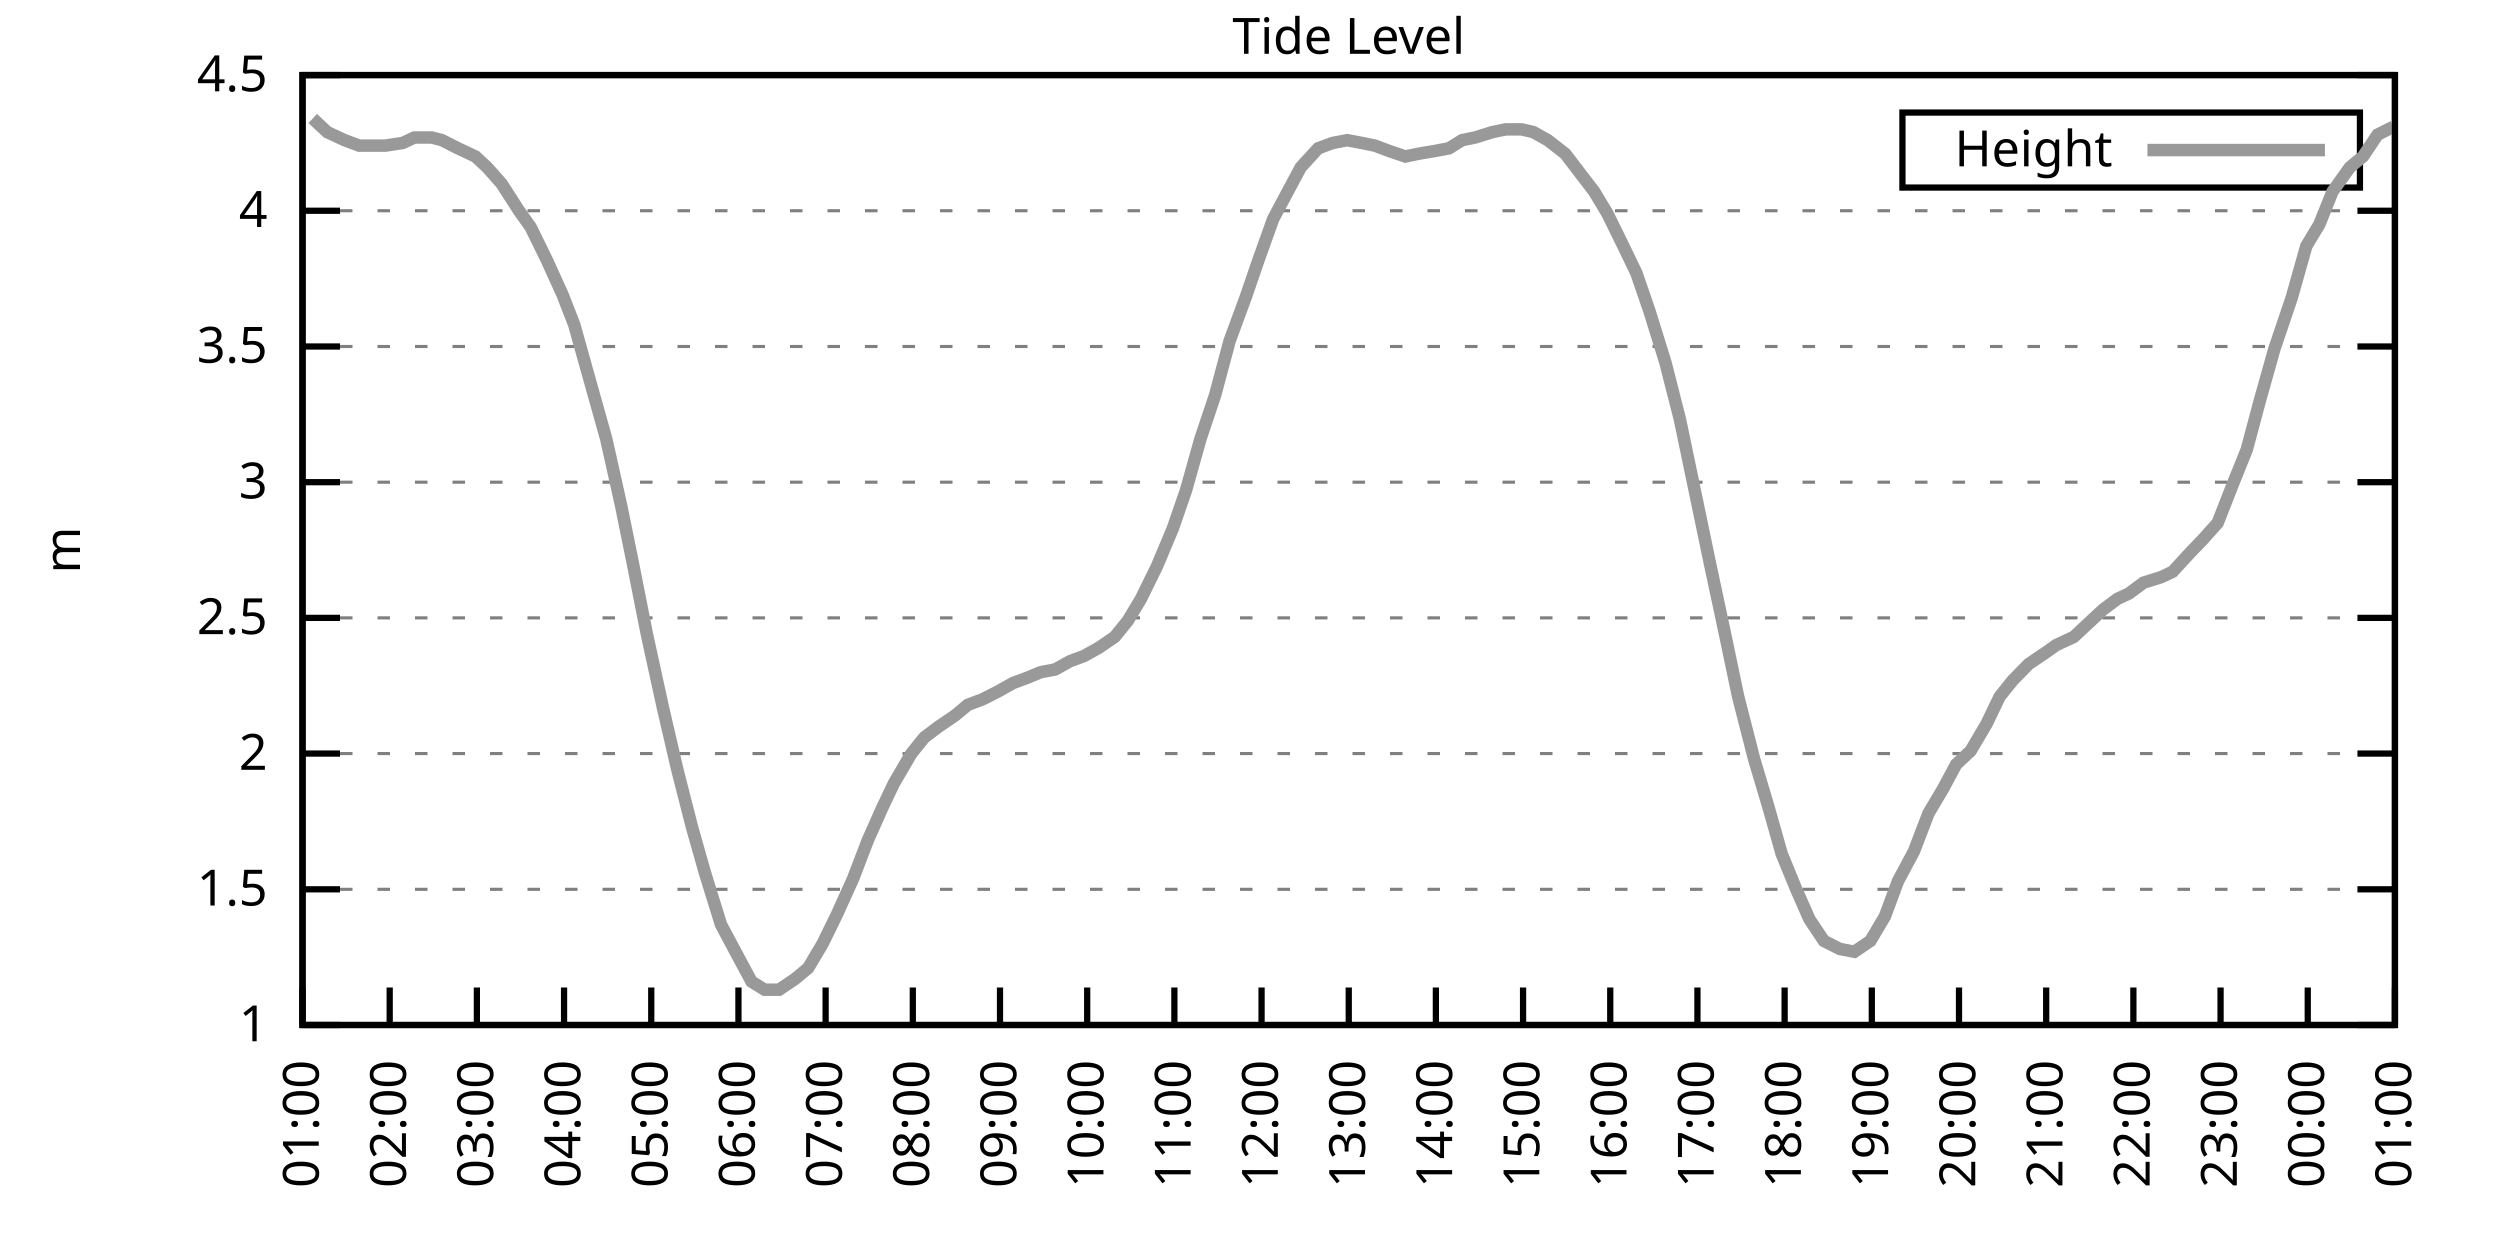
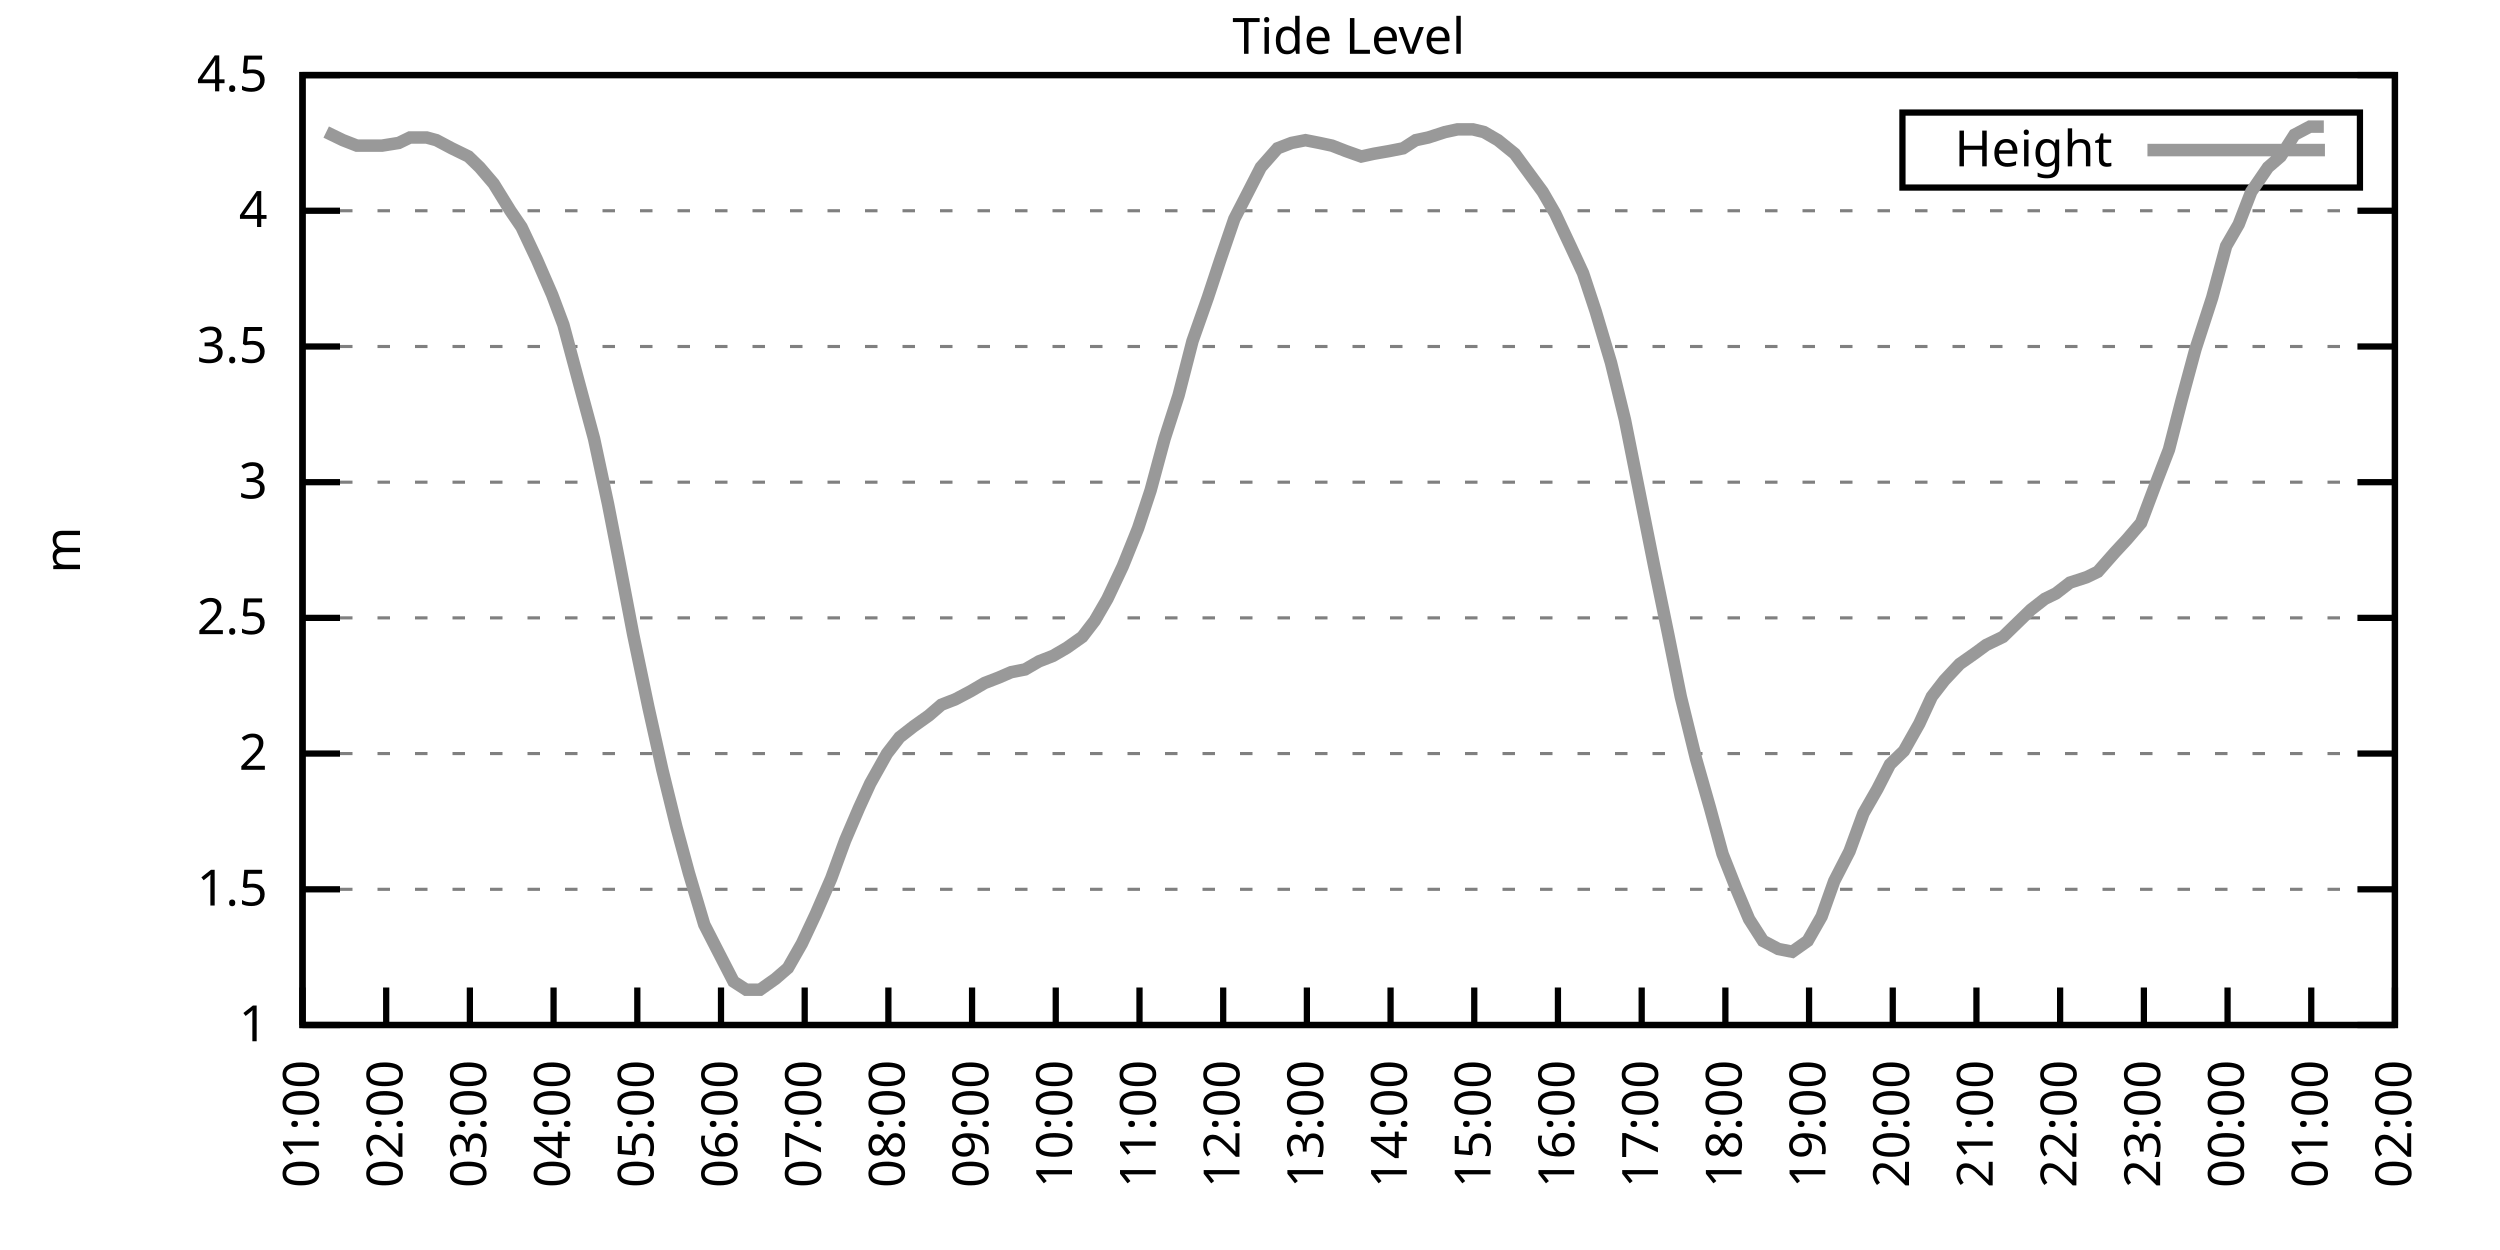
<svg xmlns="http://www.w3.org/2000/svg" xmlns:xlink="http://www.w3.org/1999/xlink" width="400" height="200" viewBox="0 0 400 200">
  <g id="gnuplot_canvas">
    <rect x="0" y="0" width="400" height="200" fill="none" />
    <defs>
      <circle id="gpDot" r="0.5" stroke-width="0.5" stroke="currentColor" />
      <path id="gpPt0" stroke-width="0.333" stroke="currentColor" d="M-1,0 h2 M0,-1 v2" />
      <path id="gpPt1" stroke-width="0.333" stroke="currentColor" d="M-1,-1 L1,1 M1,-1 L-1,1" />
      <path id="gpPt2" stroke-width="0.333" stroke="currentColor" d="M-1,0 L1,0 M0,-1 L0,1 M-1,-1 L1,1 M-1,1 L1,-1" />
      <rect id="gpPt3" stroke-width="0.333" stroke="currentColor" x="-1" y="-1" width="2" height="2" />
      <rect id="gpPt4" stroke-width="0.333" stroke="currentColor" fill="currentColor" x="-1" y="-1" width="2" height="2" />
      <circle id="gpPt5" stroke-width="0.333" stroke="currentColor" cx="0" cy="0" r="1" />
      <use xlink:href="#gpPt5" id="gpPt6" fill="currentColor" stroke="none" />
      <path id="gpPt7" stroke-width="0.333" stroke="currentColor" d="M0,-1.33 L-1.33,0.67 L1.33,0.67 z" />
      <use xlink:href="#gpPt7" id="gpPt8" fill="currentColor" stroke="none" />
      <use xlink:href="#gpPt7" id="gpPt9" stroke="currentColor" transform="rotate(180)" />
      <use xlink:href="#gpPt9" id="gpPt10" fill="currentColor" stroke="none" />
      <use xlink:href="#gpPt3" id="gpPt11" stroke="currentColor" transform="rotate(45)" />
      <use xlink:href="#gpPt11" id="gpPt12" fill="currentColor" stroke="none" />
      <path id="gpPt13" stroke-width="0.333" stroke="currentColor" d="M0,1.330 L1.265,0.411 L0.782,-1.067 L-0.782,-1.076 L-1.265,0.411 z" />
      <use xlink:href="#gpPt13" id="gpPt14" fill="currentColor" stroke="none" />
      <filter id="textbox" filterUnits="objectBoundingBox" x="0" y="0" height="1" width="1">
        <feFlood flood-color="white" flood-opacity="1" result="bgnd" />
        <feComposite in="SourceGraphic" in2="bgnd" operator="atop" />
      </filter>
      <filter id="greybox" filterUnits="objectBoundingBox" x="0" y="0" height="1" width="1">
        <feFlood flood-color="lightgrey" flood-opacity="1" result="grey" />
        <feComposite in="SourceGraphic" in2="grey" operator="atop" />
      </filter>
    </defs>
    <g fill="none" color="white" stroke="currentColor" stroke-width="1.00" stroke-linecap="butt" stroke-linejoin="miter">
</g>
    <g fill="none" color="black" stroke="currentColor" stroke-width="1.00" stroke-linecap="butt" stroke-linejoin="miter">
      <g stroke="none" shape-rendering="crispEdges">
        <polygon fill="rgb(255, 255, 255)" points="48.40,164.00 383.18,164.00 383.18,12.02 48.40,12.02 " />
      </g>
    </g>
    <g fill="none" color="black" stroke="currentColor" stroke-width="1.00" stroke-linecap="butt" stroke-linejoin="miter">
</g>
    <g fill="none" color="black" stroke="black" stroke-width="0.50" stroke-linecap="butt" stroke-linejoin="miter">
</g>
    <g fill="none" color="gray" stroke="currentColor" stroke-width="0.50" stroke-linecap="butt" stroke-linejoin="miter">
      <path stroke="gray" stroke-dasharray="2,4" class="gridline" d="M48.40,164.00 L383.19,164.00  " />
    </g>
    <g fill="none" color="gray" stroke="gray" stroke-width="1.00" stroke-linecap="butt" stroke-linejoin="miter">
</g>
    <g fill="none" color="black" stroke="currentColor" stroke-width="1.00" stroke-linecap="butt" stroke-linejoin="miter">
      <path stroke="black" d="M48.40,164.00 L54.40,164.00 M383.19,164.00 L377.19,164.00  " />
      <g transform="translate(42.80,166.60)" stroke="none" fill="black" font-family="Sans" font-size="8.00" text-anchor="end">
        <text>
          <tspan font-family="Sans"> 1</tspan>
        </text>
      </g>
    </g>
    <g fill="none" color="black" stroke="currentColor" stroke-width="1.00" stroke-linecap="butt" stroke-linejoin="miter">
</g>
    <g fill="none" color="black" stroke="black" stroke-width="0.50" stroke-linecap="butt" stroke-linejoin="miter">
</g>
    <g fill="none" color="gray" stroke="currentColor" stroke-width="0.50" stroke-linecap="butt" stroke-linejoin="miter">
      <path stroke="gray" stroke-dasharray="2,4" class="gridline" d="M48.40,142.29 L383.19,142.29  " />
    </g>
    <g fill="none" color="gray" stroke="gray" stroke-width="1.00" stroke-linecap="butt" stroke-linejoin="miter">
</g>
    <g fill="none" color="black" stroke="currentColor" stroke-width="1.00" stroke-linecap="butt" stroke-linejoin="miter">
      <path stroke="black" d="M48.40,142.29 L54.40,142.29 M383.19,142.29 L377.19,142.29  " />
      <g transform="translate(42.80,144.89)" stroke="none" fill="black" font-family="Sans" font-size="8.00" text-anchor="end">
        <text>
          <tspan font-family="Sans"> 1.5</tspan>
        </text>
      </g>
    </g>
    <g fill="none" color="black" stroke="currentColor" stroke-width="1.00" stroke-linecap="butt" stroke-linejoin="miter">
</g>
    <g fill="none" color="black" stroke="black" stroke-width="0.50" stroke-linecap="butt" stroke-linejoin="miter">
</g>
    <g fill="none" color="gray" stroke="currentColor" stroke-width="0.50" stroke-linecap="butt" stroke-linejoin="miter">
      <path stroke="gray" stroke-dasharray="2,4" class="gridline" d="M48.40,120.57 L383.19,120.57  " />
    </g>
    <g fill="none" color="gray" stroke="gray" stroke-width="1.00" stroke-linecap="butt" stroke-linejoin="miter">
</g>
    <g fill="none" color="black" stroke="currentColor" stroke-width="1.00" stroke-linecap="butt" stroke-linejoin="miter">
      <path stroke="black" d="M48.40,120.57 L54.40,120.57 M383.19,120.57 L377.19,120.57  " />
      <g transform="translate(42.80,123.17)" stroke="none" fill="black" font-family="Sans" font-size="8.00" text-anchor="end">
        <text>
          <tspan font-family="Sans"> 2</tspan>
        </text>
      </g>
    </g>
    <g fill="none" color="black" stroke="currentColor" stroke-width="1.00" stroke-linecap="butt" stroke-linejoin="miter">
</g>
    <g fill="none" color="black" stroke="black" stroke-width="0.50" stroke-linecap="butt" stroke-linejoin="miter">
</g>
    <g fill="none" color="gray" stroke="currentColor" stroke-width="0.50" stroke-linecap="butt" stroke-linejoin="miter">
      <path stroke="gray" stroke-dasharray="2,4" class="gridline" d="M48.40,98.86 L383.19,98.86  " />
    </g>
    <g fill="none" color="gray" stroke="gray" stroke-width="1.00" stroke-linecap="butt" stroke-linejoin="miter">
</g>
    <g fill="none" color="black" stroke="currentColor" stroke-width="1.00" stroke-linecap="butt" stroke-linejoin="miter">
      <path stroke="black" d="M48.40,98.86 L54.40,98.86 M383.19,98.86 L377.19,98.86  " />
      <g transform="translate(42.80,101.46)" stroke="none" fill="black" font-family="Sans" font-size="8.00" text-anchor="end">
        <text>
          <tspan font-family="Sans"> 2.5</tspan>
        </text>
      </g>
    </g>
    <g fill="none" color="black" stroke="currentColor" stroke-width="1.00" stroke-linecap="butt" stroke-linejoin="miter">
</g>
    <g fill="none" color="black" stroke="black" stroke-width="0.50" stroke-linecap="butt" stroke-linejoin="miter">
</g>
    <g fill="none" color="gray" stroke="currentColor" stroke-width="0.50" stroke-linecap="butt" stroke-linejoin="miter">
      <path stroke="gray" stroke-dasharray="2,4" class="gridline" d="M48.40,77.15 L383.19,77.15  " />
    </g>
    <g fill="none" color="gray" stroke="gray" stroke-width="1.00" stroke-linecap="butt" stroke-linejoin="miter">
</g>
    <g fill="none" color="black" stroke="currentColor" stroke-width="1.00" stroke-linecap="butt" stroke-linejoin="miter">
      <path stroke="black" d="M48.40,77.15 L54.40,77.15 M383.19,77.15 L377.19,77.15  " />
      <g transform="translate(42.80,79.75)" stroke="none" fill="black" font-family="Sans" font-size="8.00" text-anchor="end">
        <text>
          <tspan font-family="Sans"> 3</tspan>
        </text>
      </g>
    </g>
    <g fill="none" color="black" stroke="currentColor" stroke-width="1.00" stroke-linecap="butt" stroke-linejoin="miter">
</g>
    <g fill="none" color="black" stroke="black" stroke-width="0.50" stroke-linecap="butt" stroke-linejoin="miter">
</g>
    <g fill="none" color="gray" stroke="currentColor" stroke-width="0.50" stroke-linecap="butt" stroke-linejoin="miter">
      <path stroke="gray" stroke-dasharray="2,4" class="gridline" d="M48.40,55.44 L383.19,55.44  " />
    </g>
    <g fill="none" color="gray" stroke="gray" stroke-width="1.00" stroke-linecap="butt" stroke-linejoin="miter">
</g>
    <g fill="none" color="black" stroke="currentColor" stroke-width="1.00" stroke-linecap="butt" stroke-linejoin="miter">
      <path stroke="black" d="M48.40,55.44 L54.40,55.44 M383.19,55.44 L377.19,55.44  " />
      <g transform="translate(42.80,58.04)" stroke="none" fill="black" font-family="Sans" font-size="8.00" text-anchor="end">
        <text>
          <tspan font-family="Sans"> 3.5</tspan>
        </text>
      </g>
    </g>
    <g fill="none" color="black" stroke="currentColor" stroke-width="1.00" stroke-linecap="butt" stroke-linejoin="miter">
</g>
    <g fill="none" color="black" stroke="black" stroke-width="0.50" stroke-linecap="butt" stroke-linejoin="miter">
</g>
    <g fill="none" color="gray" stroke="currentColor" stroke-width="0.50" stroke-linecap="butt" stroke-linejoin="miter">
      <path stroke="gray" stroke-dasharray="2,4" class="gridline" d="M48.40,33.72 L383.19,33.72  " />
    </g>
    <g fill="none" color="gray" stroke="gray" stroke-width="1.00" stroke-linecap="butt" stroke-linejoin="miter">
</g>
    <g fill="none" color="black" stroke="currentColor" stroke-width="1.00" stroke-linecap="butt" stroke-linejoin="miter">
      <path stroke="black" d="M48.40,33.72 L54.40,33.72 M383.19,33.72 L377.19,33.72  " />
      <g transform="translate(42.80,36.32)" stroke="none" fill="black" font-family="Sans" font-size="8.00" text-anchor="end">
        <text>
          <tspan font-family="Sans"> 4</tspan>
        </text>
      </g>
    </g>
    <g fill="none" color="black" stroke="currentColor" stroke-width="1.00" stroke-linecap="butt" stroke-linejoin="miter">
</g>
    <g fill="none" color="black" stroke="black" stroke-width="0.50" stroke-linecap="butt" stroke-linejoin="miter">
</g>
    <g fill="none" color="gray" stroke="currentColor" stroke-width="0.50" stroke-linecap="butt" stroke-linejoin="miter">
      <path stroke="gray" stroke-dasharray="2,4" class="gridline" d="M48.40,12.01 L383.19,12.01  " />
    </g>
    <g fill="none" color="gray" stroke="gray" stroke-width="1.00" stroke-linecap="butt" stroke-linejoin="miter">
</g>
    <g fill="none" color="black" stroke="currentColor" stroke-width="1.00" stroke-linecap="butt" stroke-linejoin="miter">
      <path stroke="black" d="M48.40,12.01 L54.40,12.01 M383.19,12.01 L377.19,12.01  " />
      <g transform="translate(42.80,14.61)" stroke="none" fill="black" font-family="Sans" font-size="8.00" text-anchor="end">
        <text>
          <tspan font-family="Sans"> 4.5</tspan>
        </text>
      </g>
    </g>
    <g fill="none" color="black" stroke="currentColor" stroke-width="1.00" stroke-linecap="butt" stroke-linejoin="miter">
      <path stroke="black" d="M48.40,164.00 L48.40,158.00  " />
      <g transform="translate(51.00,169.60) rotate(270.00)" stroke="none" fill="black" font-family="Sans" font-size="8.00" text-anchor="end">
        <text>
          <tspan font-family="Sans">01:00</tspan>
        </text>
      </g>
    </g>
    <g fill="none" color="black" stroke="currentColor" stroke-width="1.00" stroke-linecap="butt" stroke-linejoin="miter">
-       <path stroke="black" d="M62.35,164.00 L62.35,158.00  " />
-       <g transform="translate(64.95,169.60) rotate(270.00)" stroke="none" fill="black" font-family="Sans" font-size="8.00" text-anchor="end">
+       <path stroke="black" d="M61.79,164.00 L61.79,158.00  " />
+       <g transform="translate(64.39,169.60) rotate(270.00)" stroke="none" fill="black" font-family="Sans" font-size="8.00" text-anchor="end">
        <text>
          <tspan font-family="Sans">02:00</tspan>
        </text>
      </g>
    </g>
    <g fill="none" color="black" stroke="currentColor" stroke-width="1.00" stroke-linecap="butt" stroke-linejoin="miter">
-       <path stroke="black" d="M76.30,164.00 L76.30,158.00  " />
-       <g transform="translate(78.90,169.60) rotate(270.00)" stroke="none" fill="black" font-family="Sans" font-size="8.00" text-anchor="end">
+       <path stroke="black" d="M75.18,164.00 L75.18,158.00  " />
+       <g transform="translate(77.78,169.60) rotate(270.00)" stroke="none" fill="black" font-family="Sans" font-size="8.00" text-anchor="end">
        <text>
          <tspan font-family="Sans">03:00</tspan>
        </text>
      </g>
    </g>
    <g fill="none" color="black" stroke="currentColor" stroke-width="1.00" stroke-linecap="butt" stroke-linejoin="miter">
-       <path stroke="black" d="M90.25,164.00 L90.25,158.00  " />
-       <g transform="translate(92.85,169.60) rotate(270.00)" stroke="none" fill="black" font-family="Sans" font-size="8.00" text-anchor="end">
+       <path stroke="black" d="M88.57,164.00 L88.57,158.00  " />
+       <g transform="translate(91.17,169.60) rotate(270.00)" stroke="none" fill="black" font-family="Sans" font-size="8.00" text-anchor="end">
        <text>
          <tspan font-family="Sans">04:00</tspan>
        </text>
      </g>
    </g>
    <g fill="none" color="black" stroke="currentColor" stroke-width="1.00" stroke-linecap="butt" stroke-linejoin="miter">
-       <path stroke="black" d="M104.20,164.00 L104.20,158.00  " />
-       <g transform="translate(106.80,169.60) rotate(270.00)" stroke="none" fill="black" font-family="Sans" font-size="8.00" text-anchor="end">
+       <path stroke="black" d="M101.97,164.00 L101.97,158.00  " />
+       <g transform="translate(104.57,169.60) rotate(270.00)" stroke="none" fill="black" font-family="Sans" font-size="8.00" text-anchor="end">
        <text>
          <tspan font-family="Sans">05:00</tspan>
        </text>
      </g>
    </g>
    <g fill="none" color="black" stroke="currentColor" stroke-width="1.00" stroke-linecap="butt" stroke-linejoin="miter">
-       <path stroke="black" d="M118.15,164.00 L118.15,158.00  " />
-       <g transform="translate(120.75,169.60) rotate(270.00)" stroke="none" fill="black" font-family="Sans" font-size="8.00" text-anchor="end">
+       <path stroke="black" d="M115.36,164.00 L115.36,158.00  " />
+       <g transform="translate(117.96,169.60) rotate(270.00)" stroke="none" fill="black" font-family="Sans" font-size="8.00" text-anchor="end">
        <text>
          <tspan font-family="Sans">06:00</tspan>
        </text>
      </g>
    </g>
    <g fill="none" color="black" stroke="currentColor" stroke-width="1.00" stroke-linecap="butt" stroke-linejoin="miter">
-       <path stroke="black" d="M132.10,164.00 L132.10,158.00  " />
-       <g transform="translate(134.70,169.60) rotate(270.00)" stroke="none" fill="black" font-family="Sans" font-size="8.00" text-anchor="end">
+       <path stroke="black" d="M128.75,164.00 L128.75,158.00  " />
+       <g transform="translate(131.35,169.60) rotate(270.00)" stroke="none" fill="black" font-family="Sans" font-size="8.00" text-anchor="end">
        <text>
          <tspan font-family="Sans">07:00</tspan>
        </text>
      </g>
    </g>
    <g fill="none" color="black" stroke="currentColor" stroke-width="1.00" stroke-linecap="butt" stroke-linejoin="miter">
-       <path stroke="black" d="M146.05,164.00 L146.05,158.00  " />
-       <g transform="translate(148.65,169.60) rotate(270.00)" stroke="none" fill="black" font-family="Sans" font-size="8.00" text-anchor="end">
+       <path stroke="black" d="M142.14,164.00 L142.14,158.00  " />
+       <g transform="translate(144.74,169.60) rotate(270.00)" stroke="none" fill="black" font-family="Sans" font-size="8.00" text-anchor="end">
        <text>
          <tspan font-family="Sans">08:00</tspan>
        </text>
      </g>
    </g>
    <g fill="none" color="black" stroke="currentColor" stroke-width="1.00" stroke-linecap="butt" stroke-linejoin="miter">
-       <path stroke="black" d="M160.00,164.00 L160.00,158.00  " />
-       <g transform="translate(162.60,169.60) rotate(270.00)" stroke="none" fill="black" font-family="Sans" font-size="8.00" text-anchor="end">
+       <path stroke="black" d="M155.53,164.00 L155.53,158.00  " />
+       <g transform="translate(158.13,169.60) rotate(270.00)" stroke="none" fill="black" font-family="Sans" font-size="8.00" text-anchor="end">
        <text>
          <tspan font-family="Sans">09:00</tspan>
        </text>
      </g>
    </g>
    <g fill="none" color="black" stroke="currentColor" stroke-width="1.00" stroke-linecap="butt" stroke-linejoin="miter">
-       <path stroke="black" d="M173.95,164.00 L173.95,158.00  " />
-       <g transform="translate(176.55,169.60) rotate(270.00)" stroke="none" fill="black" font-family="Sans" font-size="8.00" text-anchor="end">
+       <path stroke="black" d="M168.92,164.00 L168.92,158.00  " />
+       <g transform="translate(171.52,169.60) rotate(270.00)" stroke="none" fill="black" font-family="Sans" font-size="8.00" text-anchor="end">
        <text>
          <tspan font-family="Sans">10:00</tspan>
        </text>
      </g>
    </g>
    <g fill="none" color="black" stroke="currentColor" stroke-width="1.00" stroke-linecap="butt" stroke-linejoin="miter">
-       <path stroke="black" d="M187.90,164.00 L187.90,158.00  " />
-       <g transform="translate(190.50,169.60) rotate(270.00)" stroke="none" fill="black" font-family="Sans" font-size="8.00" text-anchor="end">
+       <path stroke="black" d="M182.32,164.00 L182.32,158.00  " />
+       <g transform="translate(184.92,169.60) rotate(270.00)" stroke="none" fill="black" font-family="Sans" font-size="8.00" text-anchor="end">
        <text>
          <tspan font-family="Sans">11:00</tspan>
        </text>
      </g>
    </g>
    <g fill="none" color="black" stroke="currentColor" stroke-width="1.00" stroke-linecap="butt" stroke-linejoin="miter">
-       <path stroke="black" d="M201.85,164.00 L201.85,158.00  " />
-       <g transform="translate(204.45,169.60) rotate(270.00)" stroke="none" fill="black" font-family="Sans" font-size="8.00" text-anchor="end">
+       <path stroke="black" d="M195.71,164.00 L195.71,158.00  " />
+       <g transform="translate(198.31,169.60) rotate(270.00)" stroke="none" fill="black" font-family="Sans" font-size="8.00" text-anchor="end">
        <text>
          <tspan font-family="Sans">12:00</tspan>
        </text>
      </g>
    </g>
    <g fill="none" color="black" stroke="currentColor" stroke-width="1.00" stroke-linecap="butt" stroke-linejoin="miter">
-       <path stroke="black" d="M215.80,164.00 L215.80,158.00  " />
-       <g transform="translate(218.40,169.60) rotate(270.00)" stroke="none" fill="black" font-family="Sans" font-size="8.00" text-anchor="end">
+       <path stroke="black" d="M209.10,164.00 L209.10,158.00  " />
+       <g transform="translate(211.70,169.60) rotate(270.00)" stroke="none" fill="black" font-family="Sans" font-size="8.00" text-anchor="end">
        <text>
          <tspan font-family="Sans">13:00</tspan>
        </text>
      </g>
    </g>
    <g fill="none" color="black" stroke="currentColor" stroke-width="1.00" stroke-linecap="butt" stroke-linejoin="miter">
-       <path stroke="black" d="M229.74,164.00 L229.74,158.00  " />
-       <g transform="translate(232.34,169.60) rotate(270.00)" stroke="none" fill="black" font-family="Sans" font-size="8.00" text-anchor="end">
+       <path stroke="black" d="M222.49,164.00 L222.49,158.00  " />
+       <g transform="translate(225.09,169.60) rotate(270.00)" stroke="none" fill="black" font-family="Sans" font-size="8.00" text-anchor="end">
        <text>
          <tspan font-family="Sans">14:00</tspan>
        </text>
      </g>
    </g>
    <g fill="none" color="black" stroke="currentColor" stroke-width="1.00" stroke-linecap="butt" stroke-linejoin="miter">
-       <path stroke="black" d="M243.69,164.00 L243.69,158.00  " />
-       <g transform="translate(246.29,169.60) rotate(270.00)" stroke="none" fill="black" font-family="Sans" font-size="8.00" text-anchor="end">
+       <path stroke="black" d="M235.88,164.00 L235.88,158.00  " />
+       <g transform="translate(238.48,169.60) rotate(270.00)" stroke="none" fill="black" font-family="Sans" font-size="8.00" text-anchor="end">
        <text>
          <tspan font-family="Sans">15:00</tspan>
        </text>
      </g>
    </g>
    <g fill="none" color="black" stroke="currentColor" stroke-width="1.00" stroke-linecap="butt" stroke-linejoin="miter">
-       <path stroke="black" d="M257.64,164.00 L257.64,158.00  " />
-       <g transform="translate(260.24,169.60) rotate(270.00)" stroke="none" fill="black" font-family="Sans" font-size="8.00" text-anchor="end">
+       <path stroke="black" d="M249.27,164.00 L249.27,158.00  " />
+       <g transform="translate(251.87,169.60) rotate(270.00)" stroke="none" fill="black" font-family="Sans" font-size="8.00" text-anchor="end">
        <text>
          <tspan font-family="Sans">16:00</tspan>
        </text>
      </g>
    </g>
    <g fill="none" color="black" stroke="currentColor" stroke-width="1.00" stroke-linecap="butt" stroke-linejoin="miter">
-       <path stroke="black" d="M271.59,164.00 L271.59,158.00  " />
-       <g transform="translate(274.19,169.60) rotate(270.00)" stroke="none" fill="black" font-family="Sans" font-size="8.00" text-anchor="end">
+       <path stroke="black" d="M262.67,164.00 L262.67,158.00  " />
+       <g transform="translate(265.27,169.60) rotate(270.00)" stroke="none" fill="black" font-family="Sans" font-size="8.00" text-anchor="end">
        <text>
          <tspan font-family="Sans">17:00</tspan>
        </text>
      </g>
    </g>
    <g fill="none" color="black" stroke="currentColor" stroke-width="1.00" stroke-linecap="butt" stroke-linejoin="miter">
-       <path stroke="black" d="M285.54,164.00 L285.54,158.00  " />
-       <g transform="translate(288.14,169.60) rotate(270.00)" stroke="none" fill="black" font-family="Sans" font-size="8.00" text-anchor="end">
+       <path stroke="black" d="M276.06,164.00 L276.06,158.00  " />
+       <g transform="translate(278.66,169.60) rotate(270.00)" stroke="none" fill="black" font-family="Sans" font-size="8.00" text-anchor="end">
        <text>
          <tspan font-family="Sans">18:00</tspan>
        </text>
      </g>
    </g>
    <g fill="none" color="black" stroke="currentColor" stroke-width="1.00" stroke-linecap="butt" stroke-linejoin="miter">
-       <path stroke="black" d="M299.49,164.00 L299.49,158.00  " />
-       <g transform="translate(302.09,169.60) rotate(270.00)" stroke="none" fill="black" font-family="Sans" font-size="8.00" text-anchor="end">
+       <path stroke="black" d="M289.45,164.00 L289.45,158.00  " />
+       <g transform="translate(292.05,169.60) rotate(270.00)" stroke="none" fill="black" font-family="Sans" font-size="8.00" text-anchor="end">
        <text>
          <tspan font-family="Sans">19:00</tspan>
        </text>
      </g>
    </g>
    <g fill="none" color="black" stroke="currentColor" stroke-width="1.00" stroke-linecap="butt" stroke-linejoin="miter">
-       <path stroke="black" d="M313.44,164.00 L313.44,158.00  " />
-       <g transform="translate(316.04,169.60) rotate(270.00)" stroke="none" fill="black" font-family="Sans" font-size="8.00" text-anchor="end">
+       <path stroke="black" d="M302.84,164.00 L302.84,158.00  " />
+       <g transform="translate(305.44,169.60) rotate(270.00)" stroke="none" fill="black" font-family="Sans" font-size="8.00" text-anchor="end">
        <text>
          <tspan font-family="Sans">20:00</tspan>
        </text>
      </g>
    </g>
    <g fill="none" color="black" stroke="currentColor" stroke-width="1.00" stroke-linecap="butt" stroke-linejoin="miter">
-       <path stroke="black" d="M327.39,164.00 L327.39,158.00  " />
-       <g transform="translate(329.99,169.60) rotate(270.00)" stroke="none" fill="black" font-family="Sans" font-size="8.00" text-anchor="end">
+       <path stroke="black" d="M316.23,164.00 L316.23,158.00  " />
+       <g transform="translate(318.83,169.60) rotate(270.00)" stroke="none" fill="black" font-family="Sans" font-size="8.00" text-anchor="end">
        <text>
          <tspan font-family="Sans">21:00</tspan>
        </text>
      </g>
    </g>
    <g fill="none" color="black" stroke="currentColor" stroke-width="1.00" stroke-linecap="butt" stroke-linejoin="miter">
-       <path stroke="black" d="M341.34,164.00 L341.34,158.00  " />
-       <g transform="translate(343.94,169.60) rotate(270.00)" stroke="none" fill="black" font-family="Sans" font-size="8.00" text-anchor="end">
+       <path stroke="black" d="M329.62,164.00 L329.62,158.00  " />
+       <g transform="translate(332.22,169.60) rotate(270.00)" stroke="none" fill="black" font-family="Sans" font-size="8.00" text-anchor="end">
        <text>
          <tspan font-family="Sans">22:00</tspan>
        </text>
      </g>
    </g>
    <g fill="none" color="black" stroke="currentColor" stroke-width="1.00" stroke-linecap="butt" stroke-linejoin="miter">
-       <path stroke="black" d="M355.29,164.00 L355.29,158.00  " />
-       <g transform="translate(357.89,169.60) rotate(270.00)" stroke="none" fill="black" font-family="Sans" font-size="8.00" text-anchor="end">
+       <path stroke="black" d="M343.02,164.00 L343.02,158.00  " />
+       <g transform="translate(345.62,169.60) rotate(270.00)" stroke="none" fill="black" font-family="Sans" font-size="8.00" text-anchor="end">
        <text>
          <tspan font-family="Sans">23:00</tspan>
        </text>
      </g>
    </g>
    <g fill="none" color="black" stroke="currentColor" stroke-width="1.00" stroke-linecap="butt" stroke-linejoin="miter">
-       <path stroke="black" d="M369.24,164.00 L369.24,158.00  " />
-       <g transform="translate(371.84,169.60) rotate(270.00)" stroke="none" fill="black" font-family="Sans" font-size="8.00" text-anchor="end">
+       <path stroke="black" d="M356.41,164.00 L356.41,158.00  " />
+       <g transform="translate(359.01,169.60) rotate(270.00)" stroke="none" fill="black" font-family="Sans" font-size="8.00" text-anchor="end">
        <text>
          <tspan font-family="Sans">00:00</tspan>
+         </text>
+       </g>
+     </g>
+     <g fill="none" color="black" stroke="currentColor" stroke-width="1.00" stroke-linecap="butt" stroke-linejoin="miter">
+       <path stroke="black" d="M369.80,164.00 L369.80,158.00  " />
+       <g transform="translate(372.40,169.60) rotate(270.00)" stroke="none" fill="black" font-family="Sans" font-size="8.00" text-anchor="end">
+         <text>
+           <tspan font-family="Sans">01:00</tspan>
        </text>
      </g>
    </g>
    <g fill="none" color="black" stroke="currentColor" stroke-width="1.00" stroke-linecap="butt" stroke-linejoin="miter">
      <path stroke="black" d="M383.19,164.00 L383.19,158.00  " />
      <g transform="translate(385.79,169.60) rotate(270.00)" stroke="none" fill="black" font-family="Sans" font-size="8.00" text-anchor="end">
        <text>
-           <tspan font-family="Sans">01:00</tspan>
+           <tspan font-family="Sans">02:00</tspan>
        </text>
      </g>
    </g>
    <g fill="none" color="black" stroke="currentColor" stroke-width="1.00" stroke-linecap="butt" stroke-linejoin="miter">
</g>
    <g fill="none" color="black" stroke="currentColor" stroke-width="1.00" stroke-linecap="butt" stroke-linejoin="miter">
      <path stroke="black" d="M48.40,12.01 L48.40,164.00 L383.19,164.00 L383.19,12.01 L48.40,12.01 Z  " />
    </g>
    <g fill="none" color="black" stroke="currentColor" stroke-width="1.00" stroke-linecap="butt" stroke-linejoin="miter">
</g>
    <g fill="none" color="black" stroke="currentColor" stroke-width="1.00" stroke-linecap="butt" stroke-linejoin="miter">
      <path stroke="black" d="M304.39,30.01 L304.39,18.01 L377.59,18.01 L377.59,30.01 L304.39,30.01 Z  " />
    </g>
    <g id="Tide_level_plot_1">
      <g fill="none" color="white" stroke="black" stroke-width="2.00" stroke-linecap="butt" stroke-linejoin="miter">
</g>
      <g fill="none" color="black" stroke="currentColor" stroke-width="2.00" stroke-linecap="butt" stroke-linejoin="miter">
        <g transform="translate(337.99,26.61)" stroke="none" fill="black" font-family="Sans" font-size="8.00" text-anchor="end">
          <text>
            <tspan font-family="Sans">Height</tspan>
          </text>
        </g>
      </g>
      <g fill="none" color="black" stroke="currentColor" stroke-width="2.00" stroke-linecap="butt" stroke-linejoin="miter">
-         <path stroke="rgb(153, 153, 153)" d="M343.59,24.01 L371.99,24.01 M50.03,18.96 L52.35,21.13 L55.14,22.43 L57.47,23.30 L59.79,23.30 L61.65,23.30   L64.44,22.87 L66.30,22.00 L69.09,22.00 L70.72,22.43 L73.28,23.73 L76.07,25.04 L77.93,26.77 L80.25,29.38   L83.04,33.72 L84.90,36.33 L87.46,41.54 L90.02,47.18 L91.88,51.96 L94.43,61.08 L96.99,70.20 L99.32,80.62   L101.18,89.74 L103.50,101.47 L106.06,113.19 L108.38,123.18 L110.71,132.30 L112.80,139.68 L115.36,147.93 L117.68,152.28   L120.24,157.05 L122.33,158.35 L124.66,158.35 L127.22,156.62 L129.31,154.88 L131.63,150.97 L133.96,146.20 L136.51,140.55   L138.84,134.47 L141.16,129.26 L143.02,125.35 L145.81,120.57 L147.91,117.97 L150.23,116.23 L152.79,114.49 L154.88,112.76   L157.21,111.89 L159.76,110.59 L162.09,109.28 L164.41,108.42 L166.51,107.55 L168.83,107.11 L171.16,105.81 L173.48,104.94   L175.81,103.64 L178.36,101.90 L180.46,99.30 L182.55,95.82 L185.11,90.61 L187.66,84.53 L189.76,78.45 L192.08,70.20   L194.41,63.25 L196.73,54.57 L199.29,47.62 L201.38,41.54 L203.71,35.03 L206.03,30.68 L208.12,26.77 L210.91,23.73   L213.24,22.87 L215.56,22.43 L217.89,22.87 L219.98,23.30 L222.30,24.17 L224.86,25.04 L226.95,24.60 L229.51,24.17   L231.84,23.73 L233.93,22.43 L236.02,22.00 L238.81,21.13 L240.90,20.70 L243.46,20.70 L245.32,21.13 L247.65,22.43   L250.44,24.60 L252.76,27.64 L255.09,30.68 L257.18,34.16 L259.74,39.37 L261.83,43.71 L263.92,49.79 L266.48,58.04   L268.80,67.16 L273.69,90.61 L276.01,101.47 L278.10,111.45 L280.66,121.44 L282.99,129.26 L285.08,136.64 L287.40,142.29   L289.50,147.06 L291.82,150.54 L294.38,151.84 L296.70,152.28 L299.26,150.54 L301.58,146.63 L303.68,140.98 L306.23,136.21   L308.56,130.13 L310.88,126.22 L312.98,122.31 L315.30,120.14 L317.86,115.80 L319.95,111.45 L322.04,108.85 L324.60,106.24   L327.16,104.51 L329.02,103.20 L331.81,101.90 L333.67,100.16 L336.46,97.56 L338.78,95.82 L340.64,94.95 L342.97,93.22   L345.76,92.35 L347.62,91.48 L350.41,88.44 L352.50,86.27 L354.83,83.66 L357.38,77.15 L359.48,71.94 L361.57,64.12   L363.89,55.87 L366.68,47.62 L369.01,39.37 L371.10,35.89 L373.19,30.68 L375.98,26.77 L378.08,25.04 L380.40,21.56   L382.96,20.26  " />
+         <path stroke="rgb(153, 153, 153)" d="M343.59,24.01 L371.99,24.01 M52.19,21.13 L54.87,22.43 L57.10,23.30 L59.34,23.30 L61.12,23.30 L63.80,22.87   L65.59,22.00 L68.26,22.00 L69.83,22.43 L72.28,23.73 L74.96,25.04 L76.75,26.77 L78.98,29.38 L81.66,33.72   L83.44,36.33 L85.90,41.54 L88.35,47.18 L90.14,51.96 L92.59,61.08 L95.05,70.20 L97.28,80.62 L99.06,89.74   L101.30,101.47 L103.75,113.19 L105.98,123.18 L108.22,132.30 L110.22,139.68 L112.68,147.93 L114.91,152.28 L117.37,157.05   L119.38,158.35 L121.61,158.35 L124.06,156.62 L126.07,154.88 L128.30,150.97 L130.54,146.20 L132.99,140.55 L135.22,134.47   L137.45,129.26 L139.24,125.35 L141.92,120.57 L143.93,117.97 L146.16,116.23 L148.61,114.49 L150.62,112.76 L152.85,111.89   L155.31,110.59 L157.54,109.28 L159.77,108.42 L161.78,107.55 L164.01,107.11 L166.25,105.81 L168.48,104.94 L170.71,103.64   L173.17,101.90 L175.17,99.30 L177.18,95.82 L179.64,90.61 L182.09,84.53 L184.10,78.45 L186.33,70.20 L188.57,63.25   L190.80,54.57 L193.25,47.62 L195.26,41.54 L197.49,35.03 L199.73,30.68 L201.73,26.77 L204.41,23.73 L206.64,22.87   L208.88,22.43 L211.11,22.87 L213.12,23.30 L215.35,24.17 L217.80,25.04 L219.81,24.60 L222.27,24.17 L224.50,23.73   L226.51,22.43 L228.52,22.00 L231.20,21.13 L233.20,20.70 L235.66,20.70 L237.44,21.13 L239.68,22.43 L242.36,24.60   L244.59,27.64 L246.82,30.68 L248.83,34.16 L251.28,39.37 L253.29,43.71 L255.30,49.79 L257.76,58.04 L259.99,67.16   L264.67,90.61 L266.91,101.47 L268.92,111.45 L271.37,121.44 L273.60,129.26 L275.61,136.64 L277.84,142.29 L279.85,147.06   L282.08,150.54 L284.54,151.84 L286.77,152.28 L289.23,150.54 L291.46,146.63 L293.47,140.98 L295.92,136.21 L298.15,130.13   L300.39,126.22 L302.39,122.31 L304.63,120.14 L307.08,115.80 L309.09,111.45 L311.10,108.85 L313.55,106.24 L316.01,104.51   L317.79,103.20 L320.47,101.90 L322.26,100.16 L324.94,97.56 L327.17,95.82 L328.95,94.95 L331.19,93.22 L333.86,92.35   L335.65,91.48 L338.33,88.44 L340.34,86.27 L342.57,83.66 L345.02,77.15 L347.03,71.94 L349.04,64.12 L351.27,55.87   L353.95,47.62 L356.18,39.37 L358.19,35.89 L360.20,30.68 L362.88,26.77 L364.89,25.04 L367.12,21.56 L369.58,20.26   L371.81,20.26  " />
      </g>
    </g>
    <g fill="none" color="black" stroke="currentColor" stroke-width="2.00" stroke-linecap="butt" stroke-linejoin="miter">
</g>
    <g fill="none" color="black" stroke="black" stroke-width="1.00" stroke-linecap="butt" stroke-linejoin="miter">
</g>
    <g fill="none" color="black" stroke="currentColor" stroke-width="1.00" stroke-linecap="butt" stroke-linejoin="miter">
      <path stroke="black" d="M48.40,12.01 L48.40,164.00 L383.19,164.00 L383.19,12.01 L48.40,12.01 Z  " />
      <g transform="translate(12.80,88.01) rotate(270.00)" stroke="none" fill="black" font-family="Sans" font-size="8.00" text-anchor="middle">
        <text>
          <tspan font-family="Sans">m</tspan>
        </text>
      </g>
    </g>
    <g fill="none" color="black" stroke="currentColor" stroke-width="1.00" stroke-linecap="butt" stroke-linejoin="miter">
</g>
    <g fill="none" color="black" stroke="currentColor" stroke-width="1.00" stroke-linecap="butt" stroke-linejoin="miter">
      <g transform="translate(215.79,8.61)" stroke="none" fill="black" font-family="Sans" font-size="8.00" text-anchor="middle">
        <text>
          <tspan font-family="Sans">Tide Level</tspan>
        </text>
      </g>
    </g>
    <g fill="none" color="black" stroke="currentColor" stroke-width="1.00" stroke-linecap="butt" stroke-linejoin="miter">
</g>
  </g>
</svg>
